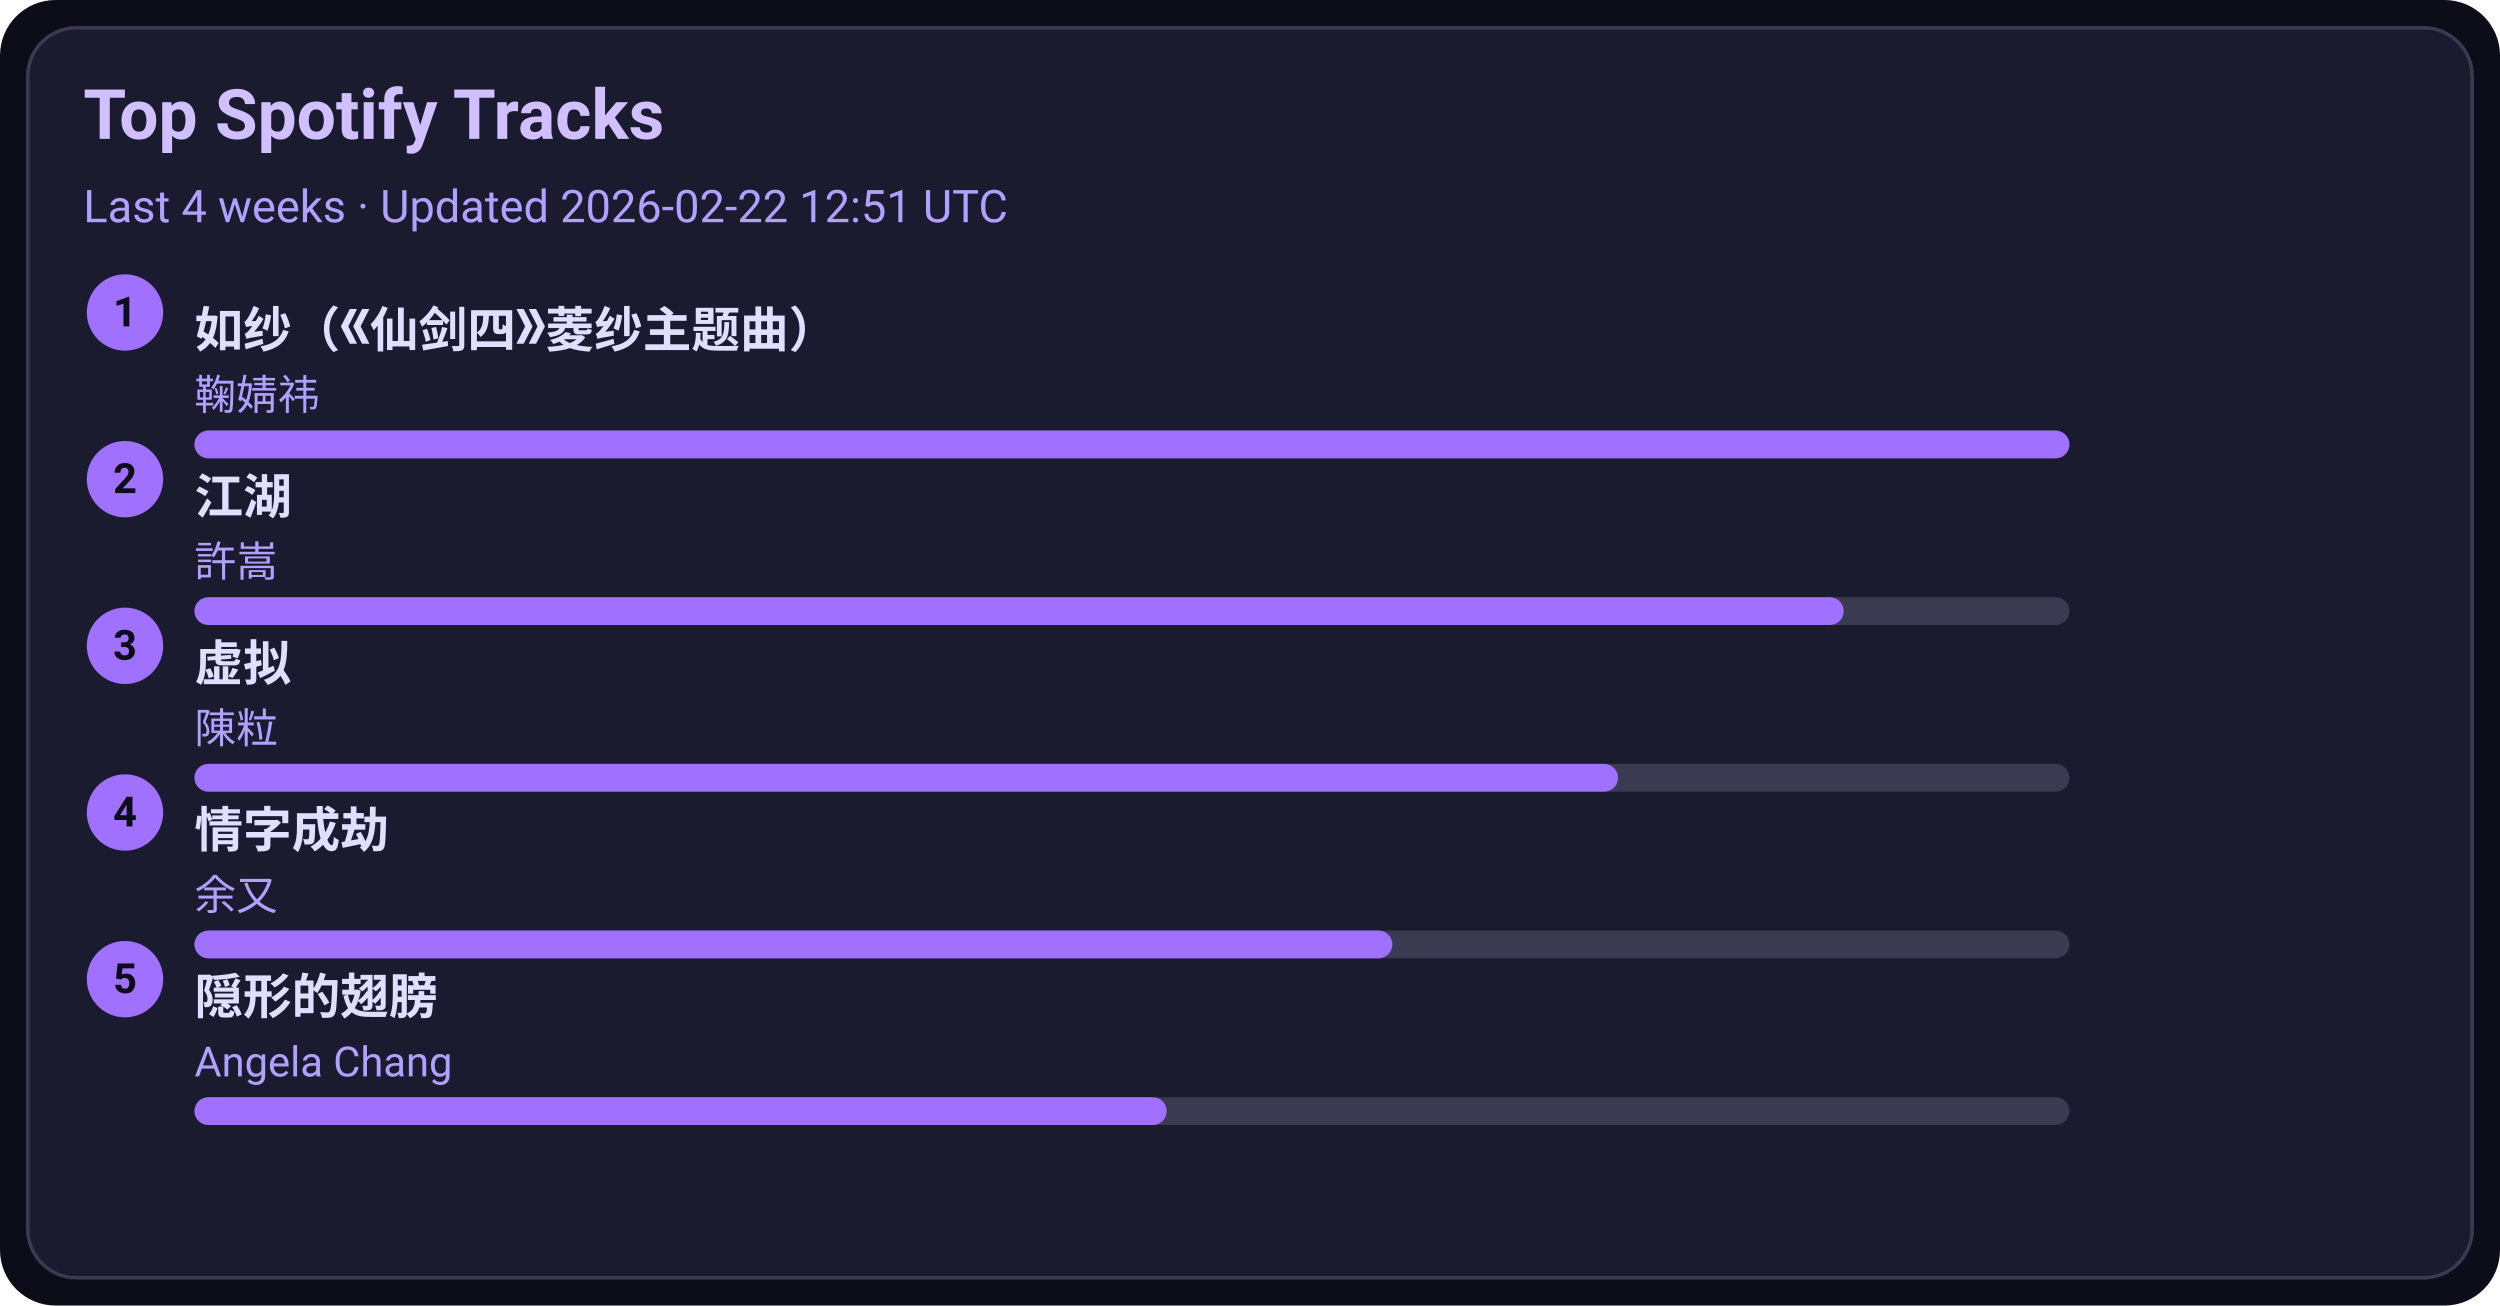
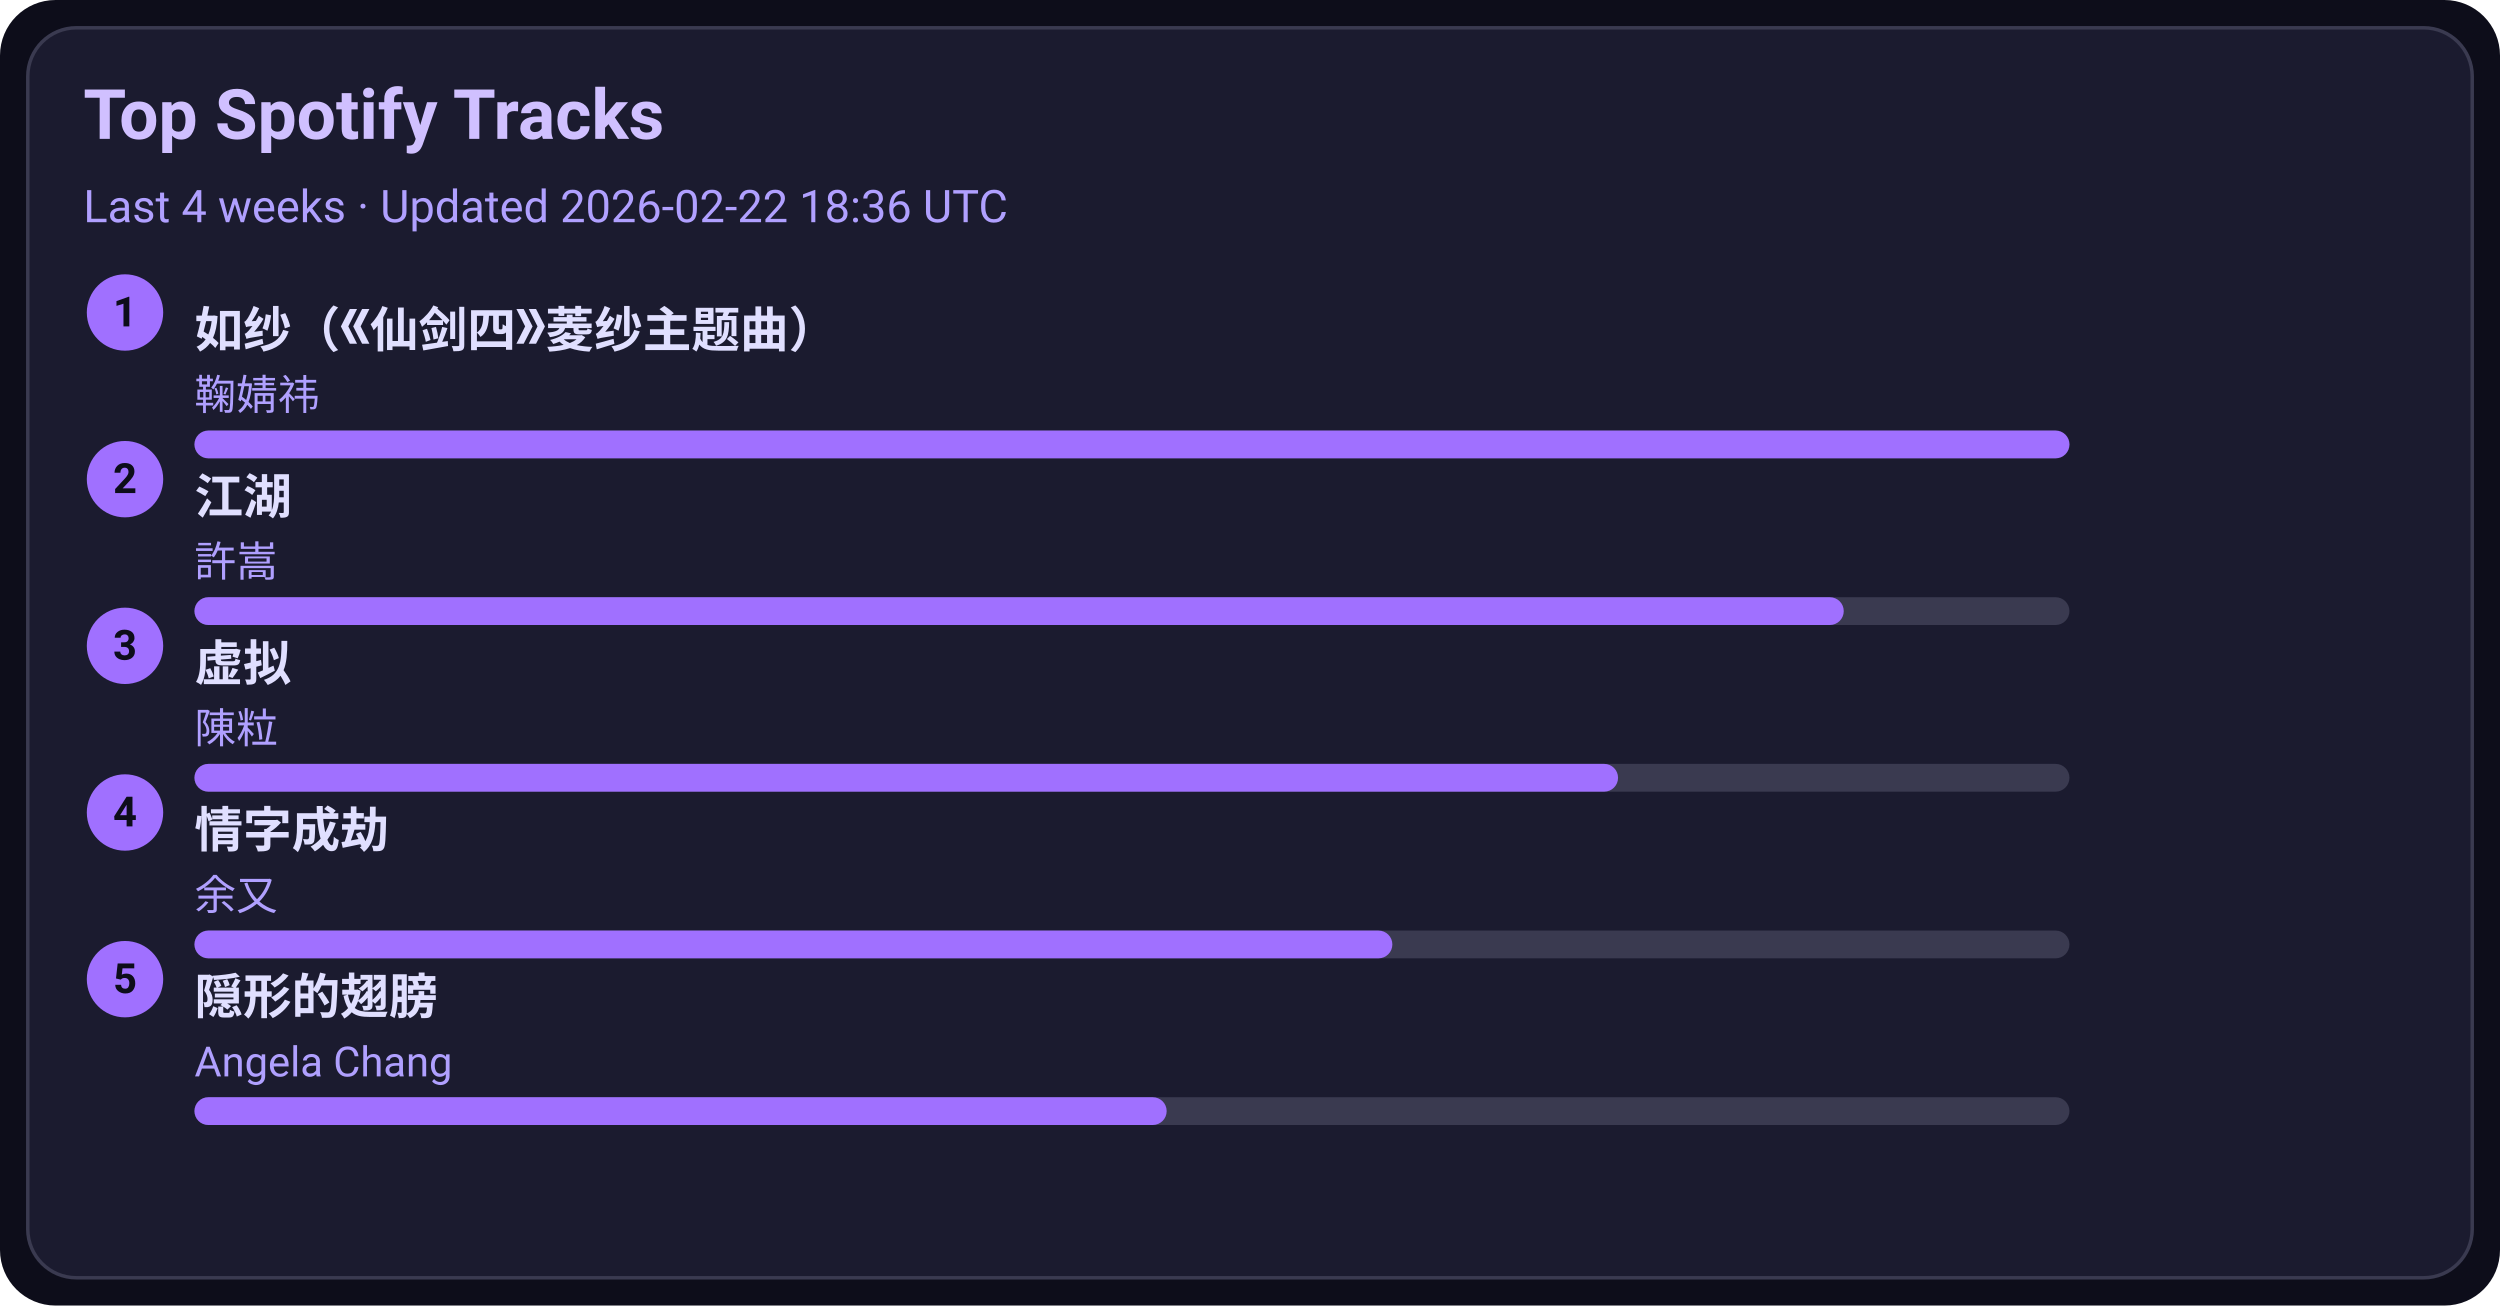
<svg xmlns="http://www.w3.org/2000/svg" width="720" height="376" viewBox="0 0 720 376">
  <style>text{font-family:-apple-system,BlinkMacSystemFont,Segoe UI,Roboto,Ubuntu,Helvetica Neue,Arial,Noto Sans,sans-serif}</style>
  <rect width="720" height="376" rx="16" fill="#0d0d1a" />
  <rect x="8" y="8" width="704" height="360" rx="14" fill="#1b1b2f" stroke="#3a3a50" />
  <text x="24" y="40" font-size="20" fill="#d0c0ff" font-weight="600">Top Spotify Tracks</text>
-   <text x="24" y="64" font-size="13" fill="#b0a0ff">Last 4 weeks · Updated 2026-02-22 12:51 UTC</text>
+   <text x="24" y="64" font-size="13" fill="#b0a0ff">Last 4 weeks · Updated 2026-02-22 18:36 UTC</text>
  <circle cx="36" cy="90" r="11" fill="#a070ff" />
  <text x="36" y="94" text-anchor="middle" font-size="12" fill="#0d0d1a" font-weight="700">1</text>
  <a href="https://open.spotify.com/track/69FUNgvEVkNbHq43lgvdme" target="_blank" rel="noopener noreferrer">
    <text x="56" y="100" font-size="14" fill="#e0dfff" font-weight="600">如纱（《仙剑四》菱纱主题曲）</text>
  </a>
  <text x="56" y="118" font-size="12" fill="#b0a0ff">鞠婧祎</text>
  <rect x="56" y="124" width="540" height="8" rx="4" fill="#3a3a50" />
  <rect x="56" y="124" width="540" height="8" rx="4" fill="#a070ff" />
  <circle cx="36" cy="138" r="11" fill="#a070ff" />
  <text x="36" y="142" text-anchor="middle" font-size="12" fill="#0d0d1a" font-weight="700">2</text>
  <a href="https://open.spotify.com/track/03PCdwqajii1xgp7WIozzC" target="_blank" rel="noopener noreferrer">
    <text x="56" y="148" font-size="14" fill="#e0dfff" font-weight="600">江湖</text>
  </a>
  <text x="56" y="166" font-size="12" fill="#b0a0ff">許嵩</text>
  <rect x="56" y="172" width="540" height="8" rx="4" fill="#3a3a50" />
  <rect x="56" y="172" width="475" height="8" rx="4" fill="#a070ff" />
  <circle cx="36" cy="186" r="11" fill="#a070ff" />
  <text x="36" y="190" text-anchor="middle" font-size="12" fill="#0d0d1a" font-weight="700">3</text>
  <a href="https://open.spotify.com/track/5l9sg05BhpfsdLfRvjGsAf" target="_blank" rel="noopener noreferrer">
    <text x="56" y="196" font-size="14" fill="#e0dfff" font-weight="600">虚拟</text>
  </a>
  <text x="56" y="214" font-size="12" fill="#b0a0ff">陳粒</text>
  <rect x="56" y="220" width="540" height="8" rx="4" fill="#3a3a50" />
  <rect x="56" y="220" width="410" height="8" rx="4" fill="#a070ff" />
  <circle cx="36" cy="234" r="11" fill="#a070ff" />
  <text x="36" y="238" text-anchor="middle" font-size="12" fill="#0d0d1a" font-weight="700">4</text>
  <a href="https://open.spotify.com/track/6PLof7Z5mvbp9im83J4m3m" target="_blank" rel="noopener noreferrer">
    <text x="56" y="244" font-size="14" fill="#e0dfff" font-weight="600">情字成劫</text>
  </a>
  <text x="56" y="262" font-size="12" fill="#b0a0ff">余又</text>
  <rect x="56" y="268" width="540" height="8" rx="4" fill="#3a3a50" />
  <rect x="56" y="268" width="345" height="8" rx="4" fill="#a070ff" />
  <circle cx="36" cy="282" r="11" fill="#a070ff" />
  <text x="36" y="286" text-anchor="middle" font-size="12" fill="#0d0d1a" font-weight="700">5</text>
  <a href="https://open.spotify.com/track/6Tv5ukQ3xK8WHxJgWMM6vM" target="_blank" rel="noopener noreferrer">
    <text x="56" y="292" font-size="14" fill="#e0dfff" font-weight="600">隠形的翅膀</text>
  </a>
  <text x="56" y="310" font-size="12" fill="#b0a0ff">Angela Chang</text>
  <rect x="56" y="316" width="540" height="8" rx="4" fill="#3a3a50" />
  <rect x="56" y="316" width="280" height="8" rx="4" fill="#a070ff" />
</svg>
